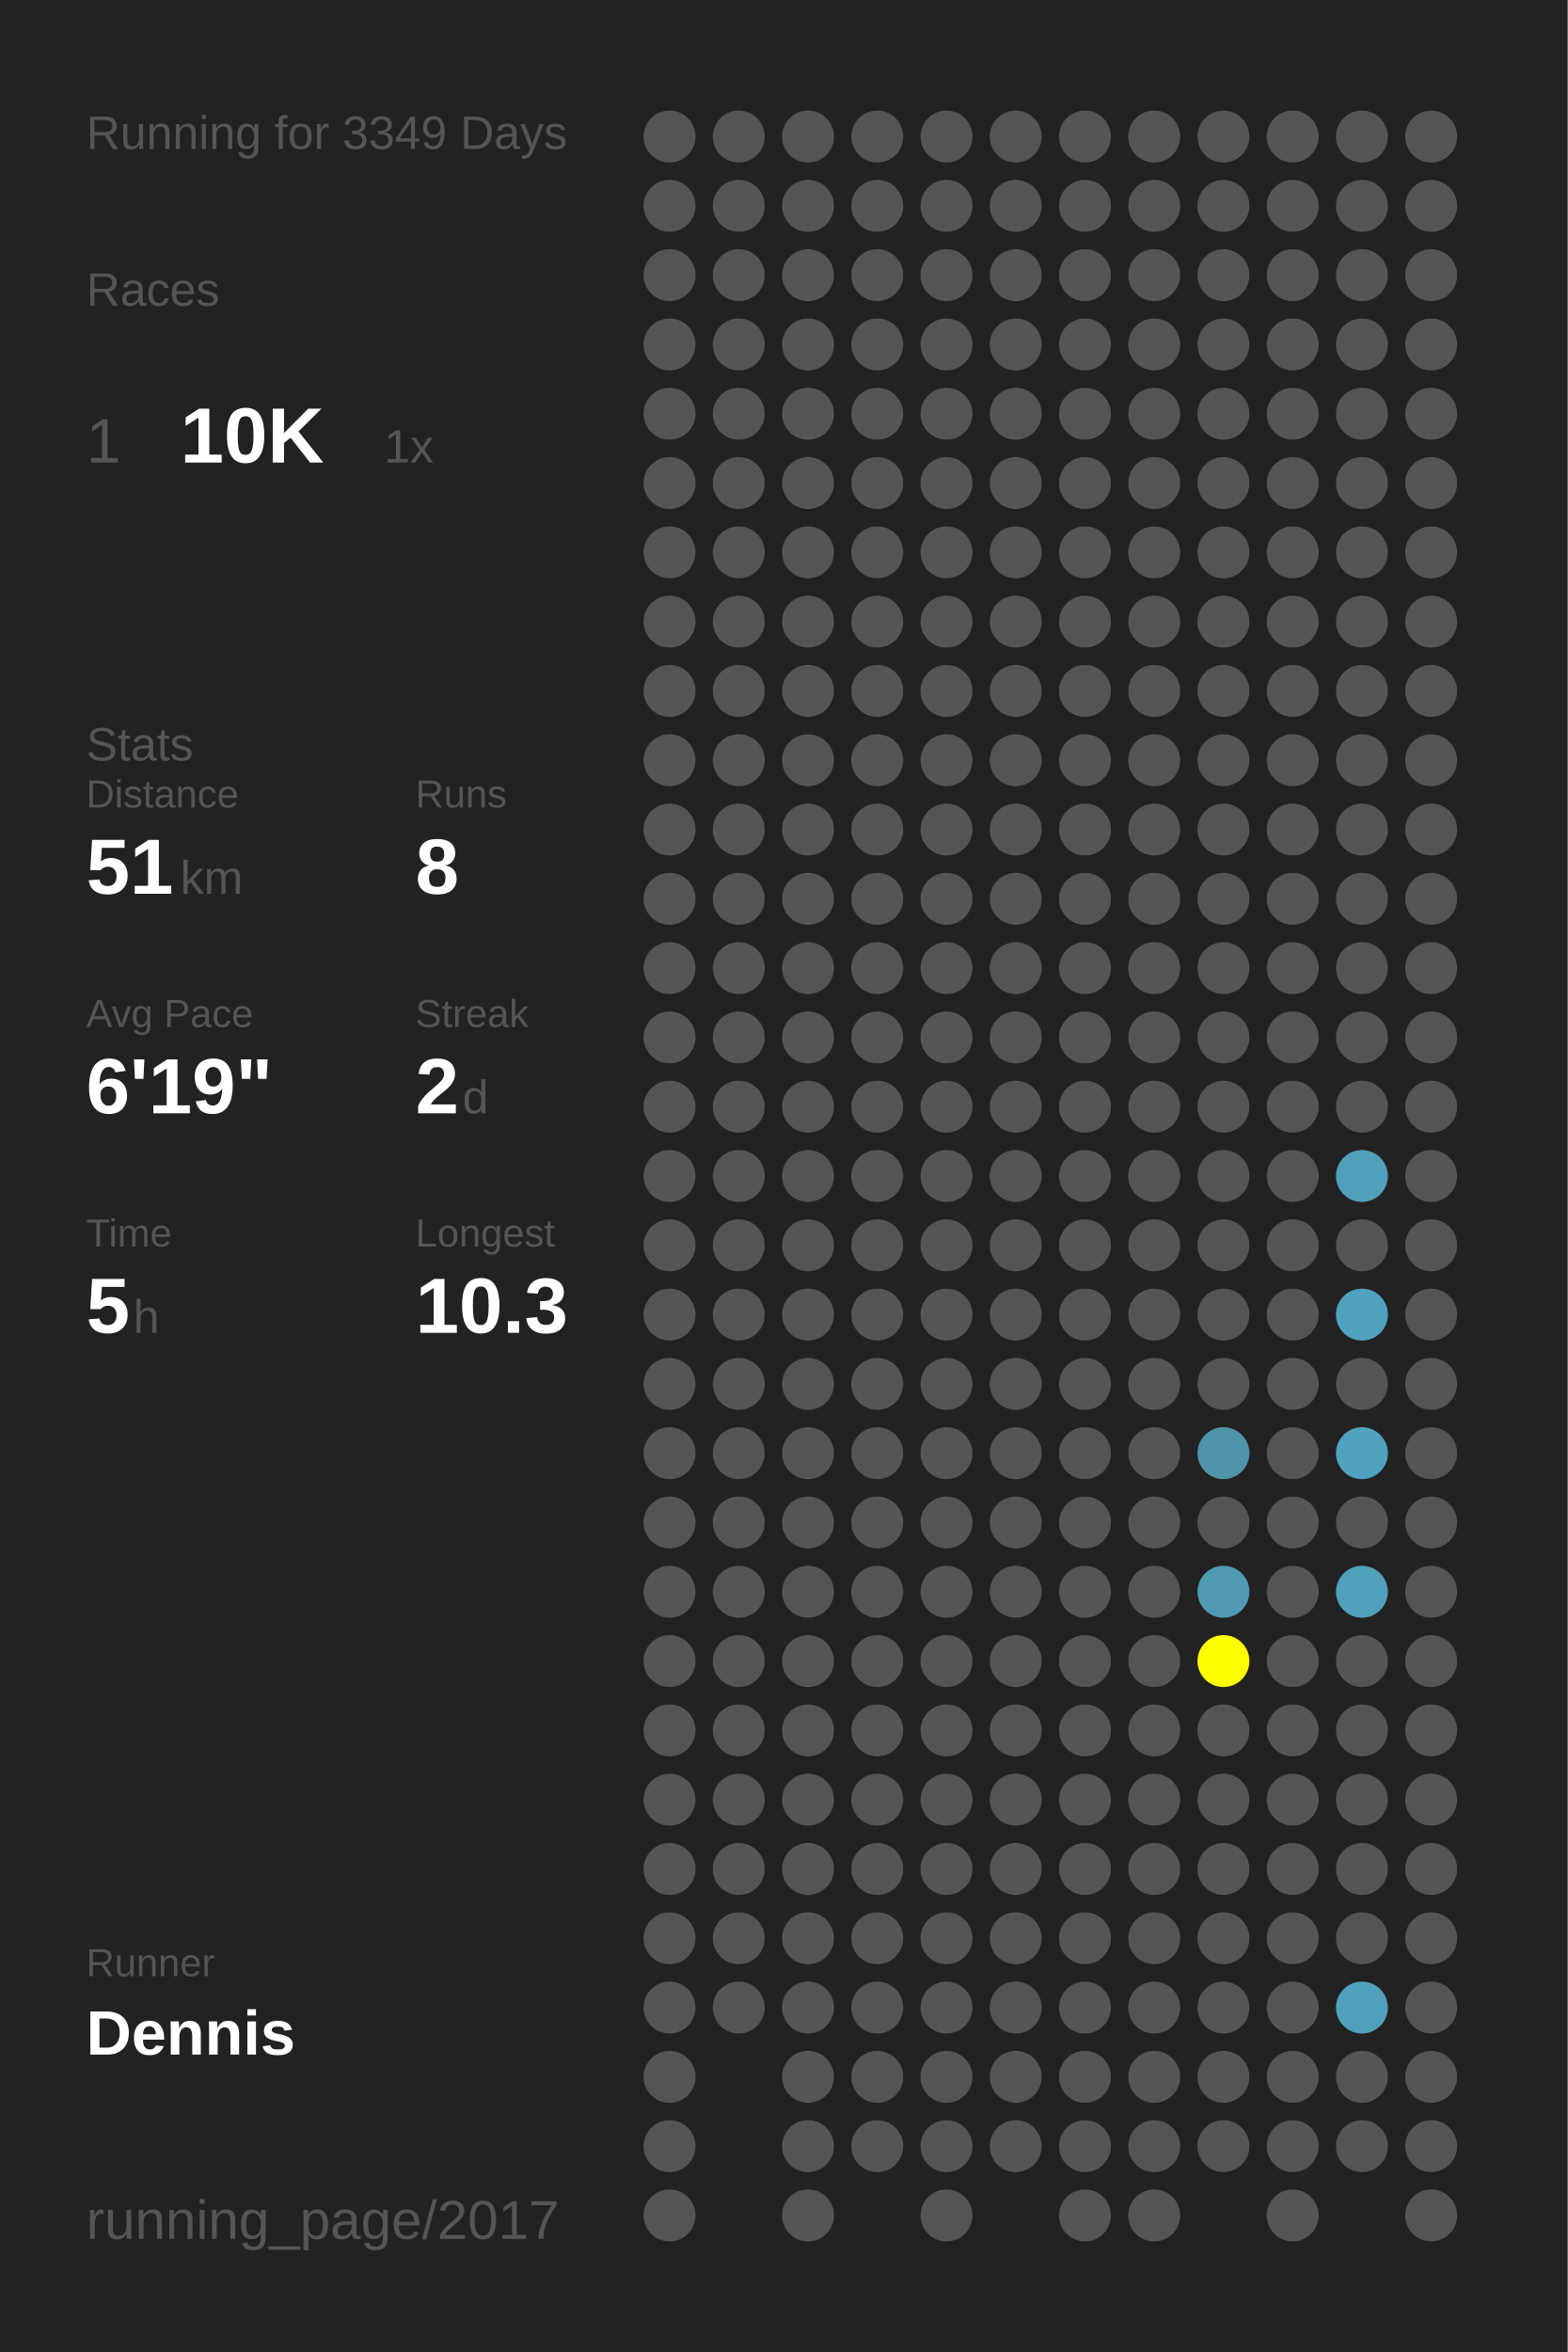
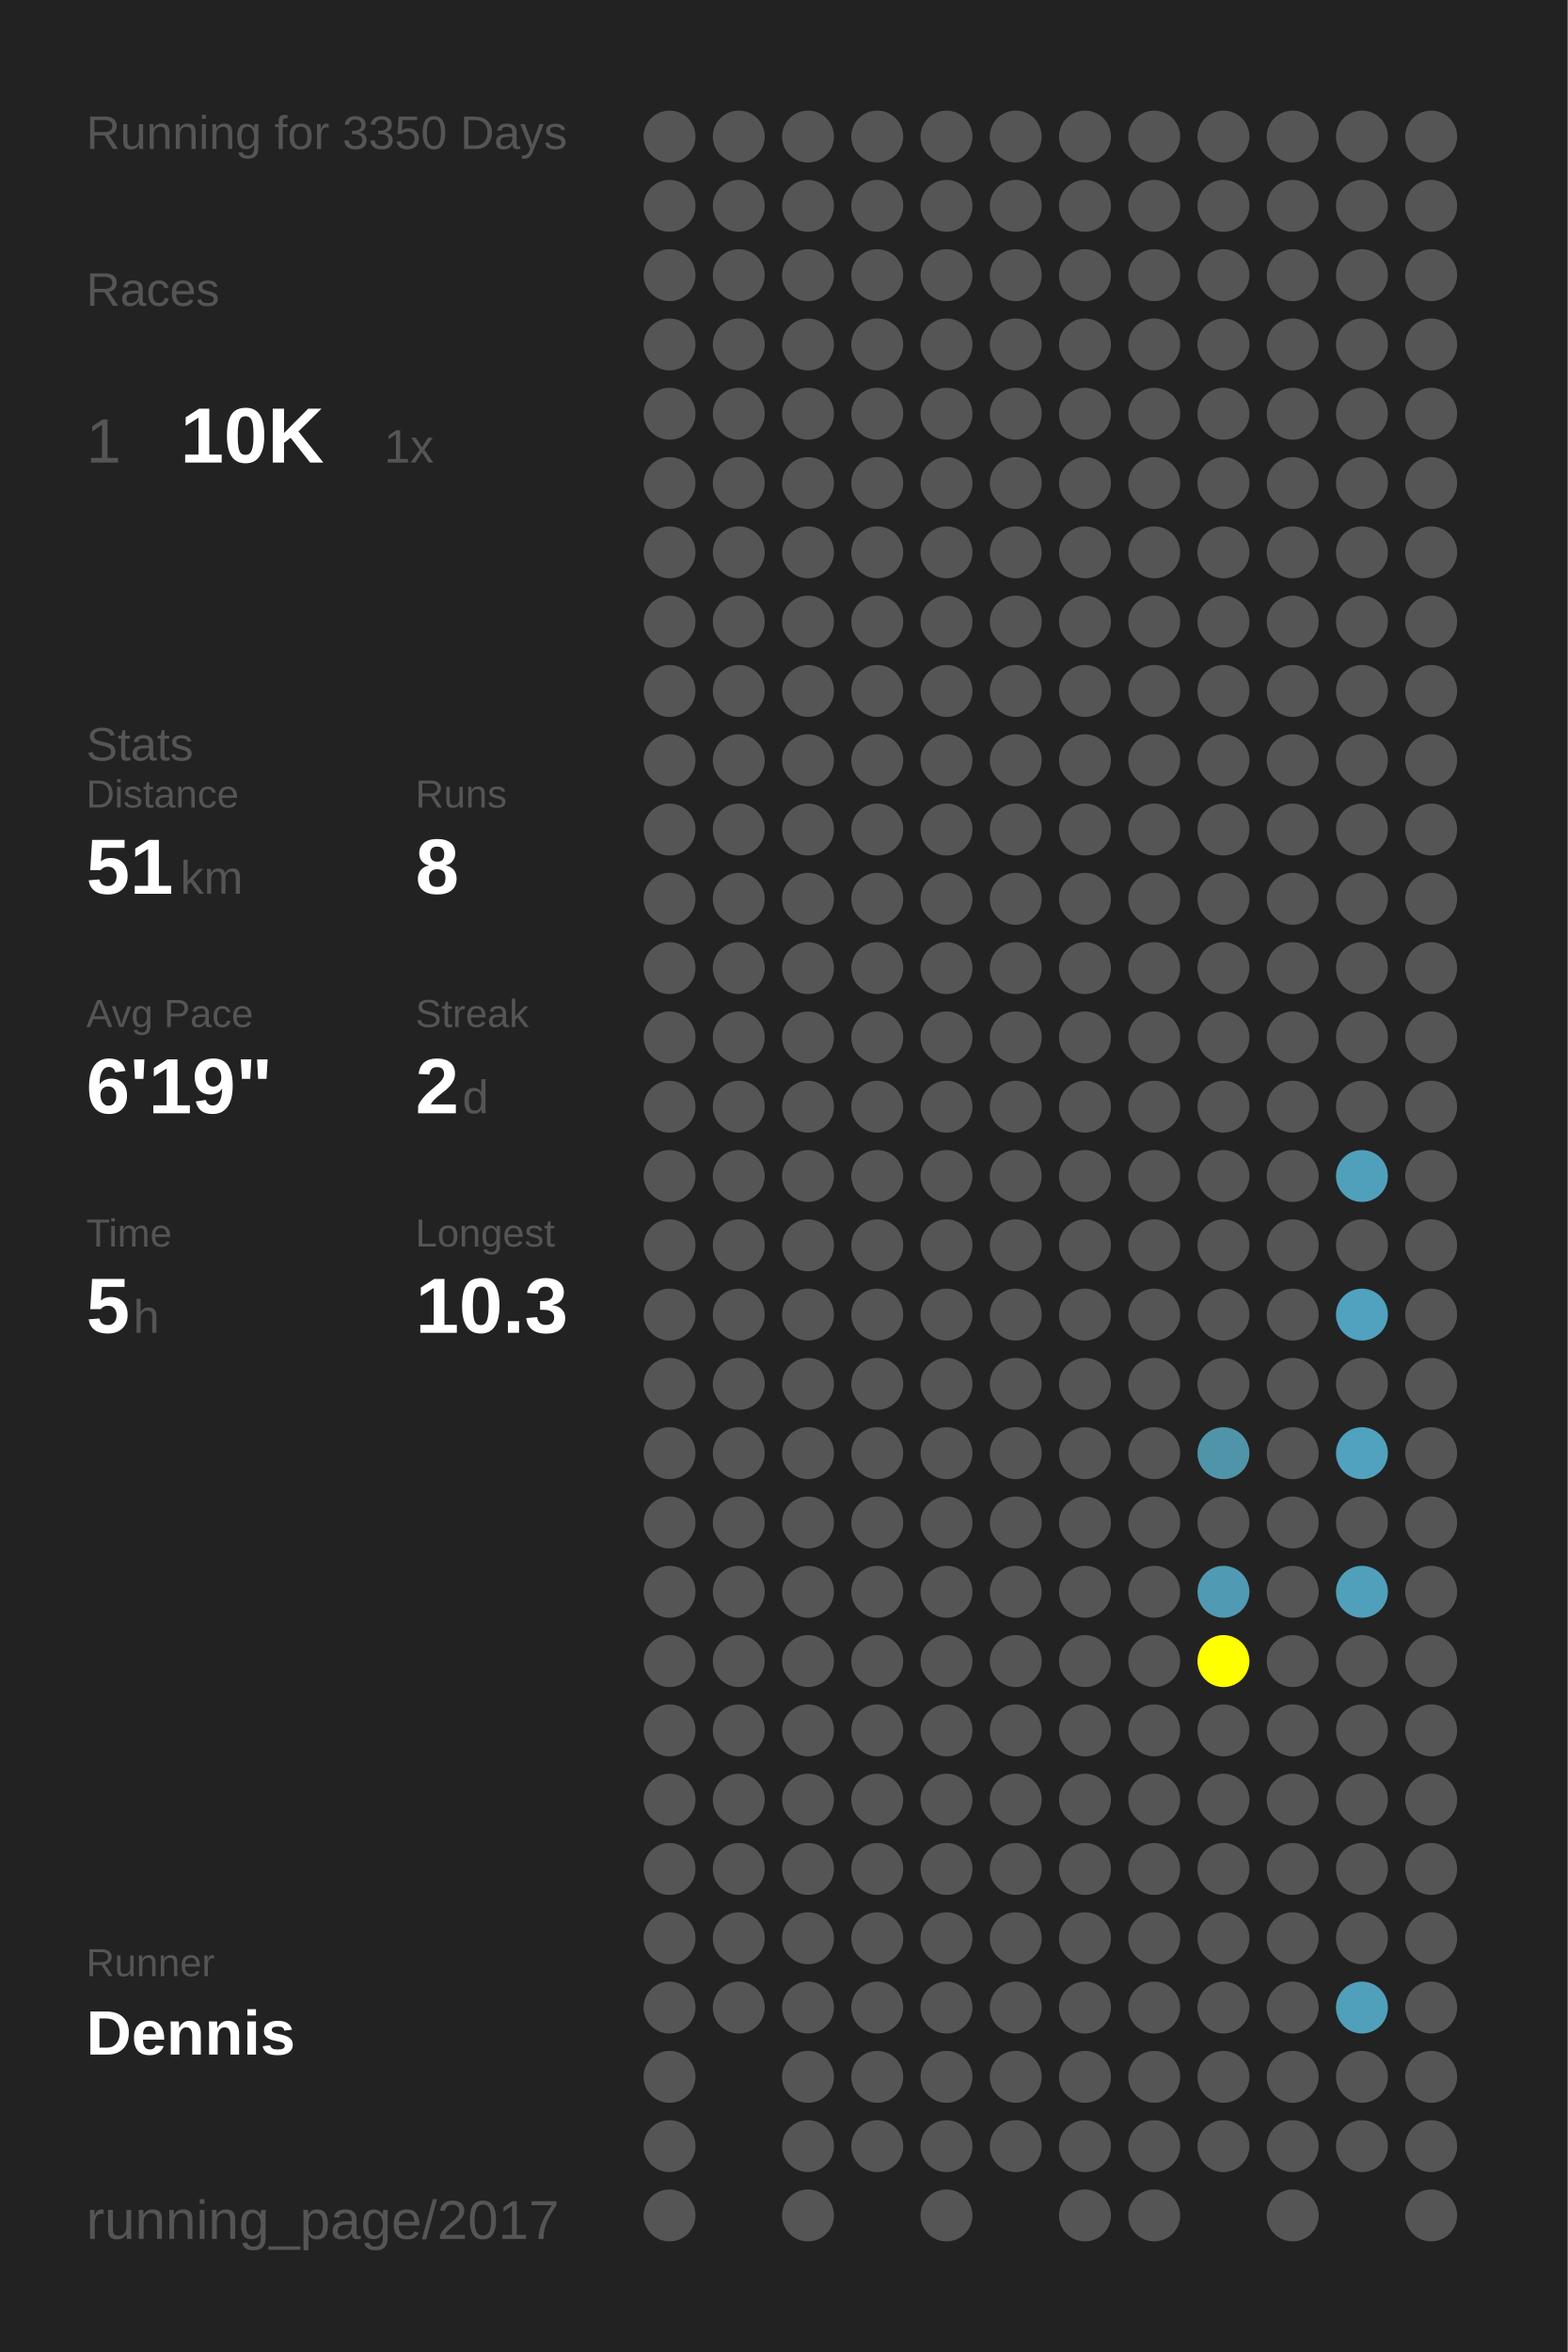
<svg xmlns="http://www.w3.org/2000/svg" baseProfile="full" height="300mm" version="1.1" viewBox="0,0,200,300" width="200mm">
  <defs />
  <rect fill="#222222" height="300" width="200" x="0" y="0" />
-   <text fill="#555555" style="font-size:6px; font-family:Arial;" x="11" y="19">Running for 3349 Days</text>
+   <text fill="#555555" style="font-size:6px; font-family:Arial;" x="11" y="19">Running for 3350 Days</text>
  <text fill="#555555" style="font-size:6px; font-family:Arial;" x="11" y="39">Races</text>
  <text fill="#555555" style="font-size:8px; font-family:Arial;" x="11" y="59">1</text>
  <text fill="#FFFFFF" style="font-size:10px; font-family:Arial; font-weight:bold;" x="23" y="59">10K</text>
  <text fill="#555555" style="font-size:6px; font-family:Arial;" x="49" y="59">1x</text>
  <text fill="#555555" style="font-size:6px; font-family:Arial;" x="11" y="97">Stats</text>
  <text fill="#555555" style="font-size:5px; font-family:Arial;" x="11" y="103">Distance</text>
  <text fill="#FFFFFF" style="font-size:10px; font-family:Arial; font-weight:bold;" x="11" y="114">51</text>
  <text fill="#555555" style="font-size:6px; font-family:Arial;" x="23" y="114">km</text>
  <text fill="#555555" style="font-size:5px; font-family:Arial;" x="53" y="103">Runs</text>
  <text fill="#FFFFFF" style="font-size:10px; font-family:Arial; font-weight:bold;" x="53" y="114">8</text>
  <text fill="#555555" style="font-size:5px; font-family:Arial;" x="11" y="131">Avg Pace</text>
  <text fill="#FFFFFF" style="font-size:10px; font-family:Arial; font-weight:bold;" x="11" y="142">6'19"</text>
  <text fill="#555555" style="font-size:5px; font-family:Arial;" x="53" y="131">Streak</text>
  <text fill="#FFFFFF" style="font-size:10px; font-family:Arial; font-weight:bold;" x="53" y="142">2</text>
  <text fill="#555555" style="font-size:6px; font-family:Arial;" x="59" y="142">d</text>
  <text fill="#555555" style="font-size:5px; font-family:Arial;" x="11" y="159">Time</text>
  <text fill="#FFFFFF" style="font-size:10px; font-family:Arial; font-weight:bold;" x="11" y="170">5</text>
  <text fill="#555555" style="font-size:6px; font-family:Arial;" x="17" y="170">h</text>
  <text fill="#555555" style="font-size:5px; font-family:Arial;" x="53" y="159">Longest</text>
  <text fill="#FFFFFF" style="font-size:10px; font-family:Arial; font-weight:bold;" x="53" y="170">10.3</text>
  <text fill="#555555" style="font-size:5px; font-family:Arial;" x="11" y="252.065">Runner</text>
  <text fill="#FFFFFF" style="font-size:8px; font-family:Arial; font-weight:bold;" x="11" y="262.065">Dennis</text>
  <text fill="#555555" style="font-size:7px; font-family:Arial;" x="11" y="285.581">running_page/2017</text>
  <circle cx="85.417" cy="17.419" fill="#555555" r="3.312" />
  <circle cx="85.417" cy="26.258" fill="#555555" r="3.312" />
  <circle cx="85.417" cy="35.097" fill="#555555" r="3.312" />
  <circle cx="85.417" cy="43.935" fill="#555555" r="3.312" />
  <circle cx="85.417" cy="52.774" fill="#555555" r="3.312" />
  <circle cx="85.417" cy="61.613" fill="#555555" r="3.312" />
  <circle cx="85.417" cy="70.452" fill="#555555" r="3.312" />
  <circle cx="85.417" cy="79.29" fill="#555555" r="3.312" />
  <circle cx="85.417" cy="88.129" fill="#555555" r="3.312" />
  <circle cx="85.417" cy="96.968" fill="#555555" r="3.312" />
  <circle cx="85.417" cy="105.806" fill="#555555" r="3.312" />
  <circle cx="85.417" cy="114.645" fill="#555555" r="3.312" />
  <circle cx="85.417" cy="123.484" fill="#555555" r="3.312" />
  <circle cx="85.417" cy="132.323" fill="#555555" r="3.312" />
  <circle cx="85.417" cy="141.161" fill="#555555" r="3.312" />
  <circle cx="85.417" cy="150" fill="#555555" r="3.312" />
  <circle cx="85.417" cy="158.839" fill="#555555" r="3.312" />
  <circle cx="85.417" cy="167.677" fill="#555555" r="3.312" />
  <circle cx="85.417" cy="176.516" fill="#555555" r="3.312" />
  <circle cx="85.417" cy="185.355" fill="#555555" r="3.312" />
  <circle cx="85.417" cy="194.194" fill="#555555" r="3.312" />
  <circle cx="85.417" cy="203.032" fill="#555555" r="3.312" />
  <circle cx="85.417" cy="211.871" fill="#555555" r="3.312" />
  <circle cx="85.417" cy="220.71" fill="#555555" r="3.312" />
  <circle cx="85.417" cy="229.548" fill="#555555" r="3.312" />
  <circle cx="85.417" cy="238.387" fill="#555555" r="3.312" />
  <circle cx="85.417" cy="247.226" fill="#555555" r="3.312" />
  <circle cx="85.417" cy="256.065" fill="#555555" r="3.312" />
  <circle cx="85.417" cy="264.903" fill="#555555" r="3.312" />
  <circle cx="85.417" cy="273.742" fill="#555555" r="3.312" />
  <circle cx="85.417" cy="282.581" fill="#555555" r="3.312" />
  <circle cx="94.25" cy="17.419" fill="#555555" r="3.312" />
  <circle cx="94.25" cy="26.258" fill="#555555" r="3.312" />
  <circle cx="94.25" cy="35.097" fill="#555555" r="3.312" />
  <circle cx="94.25" cy="43.935" fill="#555555" r="3.312" />
  <circle cx="94.25" cy="52.774" fill="#555555" r="3.312" />
  <circle cx="94.25" cy="61.613" fill="#555555" r="3.312" />
  <circle cx="94.25" cy="70.452" fill="#555555" r="3.312" />
  <circle cx="94.25" cy="79.29" fill="#555555" r="3.312" />
  <circle cx="94.25" cy="88.129" fill="#555555" r="3.312" />
  <circle cx="94.25" cy="96.968" fill="#555555" r="3.312" />
  <circle cx="94.25" cy="105.806" fill="#555555" r="3.312" />
  <circle cx="94.25" cy="114.645" fill="#555555" r="3.312" />
  <circle cx="94.25" cy="123.484" fill="#555555" r="3.312" />
  <circle cx="94.25" cy="132.323" fill="#555555" r="3.312" />
  <circle cx="94.25" cy="141.161" fill="#555555" r="3.312" />
  <circle cx="94.25" cy="150" fill="#555555" r="3.312" />
  <circle cx="94.25" cy="158.839" fill="#555555" r="3.312" />
  <circle cx="94.25" cy="167.677" fill="#555555" r="3.312" />
  <circle cx="94.25" cy="176.516" fill="#555555" r="3.312" />
  <circle cx="94.25" cy="185.355" fill="#555555" r="3.312" />
  <circle cx="94.25" cy="194.194" fill="#555555" r="3.312" />
  <circle cx="94.25" cy="203.032" fill="#555555" r="3.312" />
  <circle cx="94.25" cy="211.871" fill="#555555" r="3.312" />
  <circle cx="94.25" cy="220.71" fill="#555555" r="3.312" />
  <circle cx="94.25" cy="229.548" fill="#555555" r="3.312" />
  <circle cx="94.25" cy="238.387" fill="#555555" r="3.312" />
  <circle cx="94.25" cy="247.226" fill="#555555" r="3.312" />
  <circle cx="94.25" cy="256.065" fill="#555555" r="3.312" />
  <circle cx="103.083" cy="17.419" fill="#555555" r="3.312" />
  <circle cx="103.083" cy="26.258" fill="#555555" r="3.312" />
  <circle cx="103.083" cy="35.097" fill="#555555" r="3.312" />
  <circle cx="103.083" cy="43.935" fill="#555555" r="3.312" />
  <circle cx="103.083" cy="52.774" fill="#555555" r="3.312" />
  <circle cx="103.083" cy="61.613" fill="#555555" r="3.312" />
  <circle cx="103.083" cy="70.452" fill="#555555" r="3.312" />
  <circle cx="103.083" cy="79.29" fill="#555555" r="3.312" />
  <circle cx="103.083" cy="88.129" fill="#555555" r="3.312" />
  <circle cx="103.083" cy="96.968" fill="#555555" r="3.312" />
  <circle cx="103.083" cy="105.806" fill="#555555" r="3.312" />
  <circle cx="103.083" cy="114.645" fill="#555555" r="3.312" />
  <circle cx="103.083" cy="123.484" fill="#555555" r="3.312" />
  <circle cx="103.083" cy="132.323" fill="#555555" r="3.312" />
  <circle cx="103.083" cy="141.161" fill="#555555" r="3.312" />
  <circle cx="103.083" cy="150" fill="#555555" r="3.312" />
  <circle cx="103.083" cy="158.839" fill="#555555" r="3.312" />
  <circle cx="103.083" cy="167.677" fill="#555555" r="3.312" />
  <circle cx="103.083" cy="176.516" fill="#555555" r="3.312" />
  <circle cx="103.083" cy="185.355" fill="#555555" r="3.312" />
  <circle cx="103.083" cy="194.194" fill="#555555" r="3.312" />
  <circle cx="103.083" cy="203.032" fill="#555555" r="3.312" />
  <circle cx="103.083" cy="211.871" fill="#555555" r="3.312" />
  <circle cx="103.083" cy="220.71" fill="#555555" r="3.312" />
  <circle cx="103.083" cy="229.548" fill="#555555" r="3.312" />
  <circle cx="103.083" cy="238.387" fill="#555555" r="3.312" />
  <circle cx="103.083" cy="247.226" fill="#555555" r="3.312" />
  <circle cx="103.083" cy="256.065" fill="#555555" r="3.312" />
  <circle cx="103.083" cy="264.903" fill="#555555" r="3.312" />
  <circle cx="103.083" cy="273.742" fill="#555555" r="3.312" />
  <circle cx="103.083" cy="282.581" fill="#555555" r="3.312" />
  <circle cx="111.917" cy="17.419" fill="#555555" r="3.312" />
  <circle cx="111.917" cy="26.258" fill="#555555" r="3.312" />
  <circle cx="111.917" cy="35.097" fill="#555555" r="3.312" />
  <circle cx="111.917" cy="43.935" fill="#555555" r="3.312" />
  <circle cx="111.917" cy="52.774" fill="#555555" r="3.312" />
  <circle cx="111.917" cy="61.613" fill="#555555" r="3.312" />
  <circle cx="111.917" cy="70.452" fill="#555555" r="3.312" />
  <circle cx="111.917" cy="79.29" fill="#555555" r="3.312" />
  <circle cx="111.917" cy="88.129" fill="#555555" r="3.312" />
  <circle cx="111.917" cy="96.968" fill="#555555" r="3.312" />
  <circle cx="111.917" cy="105.806" fill="#555555" r="3.312" />
  <circle cx="111.917" cy="114.645" fill="#555555" r="3.312" />
  <circle cx="111.917" cy="123.484" fill="#555555" r="3.312" />
  <circle cx="111.917" cy="132.323" fill="#555555" r="3.312" />
  <circle cx="111.917" cy="141.161" fill="#555555" r="3.312" />
  <circle cx="111.917" cy="150" fill="#555555" r="3.312" />
  <circle cx="111.917" cy="158.839" fill="#555555" r="3.312" />
  <circle cx="111.917" cy="167.677" fill="#555555" r="3.312" />
  <circle cx="111.917" cy="176.516" fill="#555555" r="3.312" />
  <circle cx="111.917" cy="185.355" fill="#555555" r="3.312" />
  <circle cx="111.917" cy="194.194" fill="#555555" r="3.312" />
  <circle cx="111.917" cy="203.032" fill="#555555" r="3.312" />
  <circle cx="111.917" cy="211.871" fill="#555555" r="3.312" />
  <circle cx="111.917" cy="220.71" fill="#555555" r="3.312" />
  <circle cx="111.917" cy="229.548" fill="#555555" r="3.312" />
  <circle cx="111.917" cy="238.387" fill="#555555" r="3.312" />
  <circle cx="111.917" cy="247.226" fill="#555555" r="3.312" />
  <circle cx="111.917" cy="256.065" fill="#555555" r="3.312" />
  <circle cx="111.917" cy="264.903" fill="#555555" r="3.312" />
  <circle cx="111.917" cy="273.742" fill="#555555" r="3.312" />
  <circle cx="120.75" cy="17.419" fill="#555555" r="3.312" />
  <circle cx="120.75" cy="26.258" fill="#555555" r="3.312" />
  <circle cx="120.75" cy="35.097" fill="#555555" r="3.312" />
  <circle cx="120.75" cy="43.935" fill="#555555" r="3.312" />
  <circle cx="120.75" cy="52.774" fill="#555555" r="3.312" />
  <circle cx="120.75" cy="61.613" fill="#555555" r="3.312" />
  <circle cx="120.75" cy="70.452" fill="#555555" r="3.312" />
  <circle cx="120.75" cy="79.29" fill="#555555" r="3.312" />
  <circle cx="120.75" cy="88.129" fill="#555555" r="3.312" />
  <circle cx="120.75" cy="96.968" fill="#555555" r="3.312" />
  <circle cx="120.75" cy="105.806" fill="#555555" r="3.312" />
  <circle cx="120.75" cy="114.645" fill="#555555" r="3.312" />
  <circle cx="120.75" cy="123.484" fill="#555555" r="3.312" />
  <circle cx="120.75" cy="132.323" fill="#555555" r="3.312" />
  <circle cx="120.75" cy="141.161" fill="#555555" r="3.312" />
  <circle cx="120.75" cy="150" fill="#555555" r="3.312" />
  <circle cx="120.75" cy="158.839" fill="#555555" r="3.312" />
  <circle cx="120.75" cy="167.677" fill="#555555" r="3.312" />
  <circle cx="120.75" cy="176.516" fill="#555555" r="3.312" />
  <circle cx="120.75" cy="185.355" fill="#555555" r="3.312" />
  <circle cx="120.75" cy="194.194" fill="#555555" r="3.312" />
  <circle cx="120.75" cy="203.032" fill="#555555" r="3.312" />
  <circle cx="120.75" cy="211.871" fill="#555555" r="3.312" />
  <circle cx="120.75" cy="220.71" fill="#555555" r="3.312" />
  <circle cx="120.75" cy="229.548" fill="#555555" r="3.312" />
  <circle cx="120.75" cy="238.387" fill="#555555" r="3.312" />
  <circle cx="120.75" cy="247.226" fill="#555555" r="3.312" />
  <circle cx="120.75" cy="256.065" fill="#555555" r="3.312" />
  <circle cx="120.75" cy="264.903" fill="#555555" r="3.312" />
  <circle cx="120.75" cy="273.742" fill="#555555" r="3.312" />
  <circle cx="120.75" cy="282.581" fill="#555555" r="3.312" />
  <circle cx="129.583" cy="17.419" fill="#555555" r="3.312" />
  <circle cx="129.583" cy="26.258" fill="#555555" r="3.312" />
  <circle cx="129.583" cy="35.097" fill="#555555" r="3.312" />
  <circle cx="129.583" cy="43.935" fill="#555555" r="3.312" />
  <circle cx="129.583" cy="52.774" fill="#555555" r="3.312" />
  <circle cx="129.583" cy="61.613" fill="#555555" r="3.312" />
  <circle cx="129.583" cy="70.452" fill="#555555" r="3.312" />
  <circle cx="129.583" cy="79.29" fill="#555555" r="3.312" />
  <circle cx="129.583" cy="88.129" fill="#555555" r="3.312" />
  <circle cx="129.583" cy="96.968" fill="#555555" r="3.312" />
  <circle cx="129.583" cy="105.806" fill="#555555" r="3.312" />
  <circle cx="129.583" cy="114.645" fill="#555555" r="3.312" />
  <circle cx="129.583" cy="123.484" fill="#555555" r="3.312" />
  <circle cx="129.583" cy="132.323" fill="#555555" r="3.312" />
  <circle cx="129.583" cy="141.161" fill="#555555" r="3.312" />
  <circle cx="129.583" cy="150" fill="#555555" r="3.312" />
  <circle cx="129.583" cy="158.839" fill="#555555" r="3.312" />
  <circle cx="129.583" cy="167.677" fill="#555555" r="3.312" />
  <circle cx="129.583" cy="176.516" fill="#555555" r="3.312" />
  <circle cx="129.583" cy="185.355" fill="#555555" r="3.312" />
  <circle cx="129.583" cy="194.194" fill="#555555" r="3.312" />
  <circle cx="129.583" cy="203.032" fill="#555555" r="3.312" />
  <circle cx="129.583" cy="211.871" fill="#555555" r="3.312" />
  <circle cx="129.583" cy="220.71" fill="#555555" r="3.312" />
  <circle cx="129.583" cy="229.548" fill="#555555" r="3.312" />
  <circle cx="129.583" cy="238.387" fill="#555555" r="3.312" />
  <circle cx="129.583" cy="247.226" fill="#555555" r="3.312" />
  <circle cx="129.583" cy="256.065" fill="#555555" r="3.312" />
  <circle cx="129.583" cy="264.903" fill="#555555" r="3.312" />
  <circle cx="129.583" cy="273.742" fill="#555555" r="3.312" />
  <circle cx="138.417" cy="17.419" fill="#555555" r="3.312" />
  <circle cx="138.417" cy="26.258" fill="#555555" r="3.312" />
  <circle cx="138.417" cy="35.097" fill="#555555" r="3.312" />
  <circle cx="138.417" cy="43.935" fill="#555555" r="3.312" />
  <circle cx="138.417" cy="52.774" fill="#555555" r="3.312" />
  <circle cx="138.417" cy="61.613" fill="#555555" r="3.312" />
  <circle cx="138.417" cy="70.452" fill="#555555" r="3.312" />
  <circle cx="138.417" cy="79.29" fill="#555555" r="3.312" />
  <circle cx="138.417" cy="88.129" fill="#555555" r="3.312" />
  <circle cx="138.417" cy="96.968" fill="#555555" r="3.312" />
  <circle cx="138.417" cy="105.806" fill="#555555" r="3.312" />
  <circle cx="138.417" cy="114.645" fill="#555555" r="3.312" />
  <circle cx="138.417" cy="123.484" fill="#555555" r="3.312" />
  <circle cx="138.417" cy="132.323" fill="#555555" r="3.312" />
  <circle cx="138.417" cy="141.161" fill="#555555" r="3.312" />
  <circle cx="138.417" cy="150" fill="#555555" r="3.312" />
  <circle cx="138.417" cy="158.839" fill="#555555" r="3.312" />
  <circle cx="138.417" cy="167.677" fill="#555555" r="3.312" />
  <circle cx="138.417" cy="176.516" fill="#555555" r="3.312" />
  <circle cx="138.417" cy="185.355" fill="#555555" r="3.312" />
  <circle cx="138.417" cy="194.194" fill="#555555" r="3.312" />
  <circle cx="138.417" cy="203.032" fill="#555555" r="3.312" />
  <circle cx="138.417" cy="211.871" fill="#555555" r="3.312" />
  <circle cx="138.417" cy="220.71" fill="#555555" r="3.312" />
  <circle cx="138.417" cy="229.548" fill="#555555" r="3.312" />
  <circle cx="138.417" cy="238.387" fill="#555555" r="3.312" />
  <circle cx="138.417" cy="247.226" fill="#555555" r="3.312" />
  <circle cx="138.417" cy="256.065" fill="#555555" r="3.312" />
  <circle cx="138.417" cy="264.903" fill="#555555" r="3.312" />
  <circle cx="138.417" cy="273.742" fill="#555555" r="3.312" />
  <circle cx="138.417" cy="282.581" fill="#555555" r="3.312" />
  <circle cx="147.25" cy="17.419" fill="#555555" r="3.312" />
  <circle cx="147.25" cy="26.258" fill="#555555" r="3.312" />
  <circle cx="147.25" cy="35.097" fill="#555555" r="3.312" />
  <circle cx="147.25" cy="43.935" fill="#555555" r="3.312" />
  <circle cx="147.25" cy="52.774" fill="#555555" r="3.312" />
  <circle cx="147.25" cy="61.613" fill="#555555" r="3.312" />
  <circle cx="147.25" cy="70.452" fill="#555555" r="3.312" />
  <circle cx="147.25" cy="79.29" fill="#555555" r="3.312" />
  <circle cx="147.25" cy="88.129" fill="#555555" r="3.312" />
  <circle cx="147.25" cy="96.968" fill="#555555" r="3.312" />
  <circle cx="147.25" cy="105.806" fill="#555555" r="3.312" />
  <circle cx="147.25" cy="114.645" fill="#555555" r="3.312" />
  <circle cx="147.25" cy="123.484" fill="#555555" r="3.312" />
  <circle cx="147.25" cy="132.323" fill="#555555" r="3.312" />
  <circle cx="147.25" cy="141.161" fill="#555555" r="3.312" />
  <circle cx="147.25" cy="150" fill="#555555" r="3.312" />
  <circle cx="147.25" cy="158.839" fill="#555555" r="3.312" />
  <circle cx="147.25" cy="167.677" fill="#555555" r="3.312" />
  <circle cx="147.25" cy="176.516" fill="#555555" r="3.312" />
  <circle cx="147.25" cy="185.355" fill="#555555" r="3.312" />
  <circle cx="147.25" cy="194.194" fill="#555555" r="3.312" />
  <circle cx="147.25" cy="203.032" fill="#555555" r="3.312" />
  <circle cx="147.25" cy="211.871" fill="#555555" r="3.312" />
  <circle cx="147.25" cy="220.71" fill="#555555" r="3.312" />
  <circle cx="147.25" cy="229.548" fill="#555555" r="3.312" />
  <circle cx="147.25" cy="238.387" fill="#555555" r="3.312" />
  <circle cx="147.25" cy="247.226" fill="#555555" r="3.312" />
  <circle cx="147.25" cy="256.065" fill="#555555" r="3.312" />
  <circle cx="147.25" cy="264.903" fill="#555555" r="3.312" />
  <circle cx="147.25" cy="273.742" fill="#555555" r="3.312" />
  <circle cx="147.25" cy="282.581" fill="#555555" r="3.312" />
  <circle cx="156.083" cy="17.419" fill="#555555" r="3.312" />
  <circle cx="156.083" cy="26.258" fill="#555555" r="3.312" />
  <circle cx="156.083" cy="35.097" fill="#555555" r="3.312" />
  <circle cx="156.083" cy="43.935" fill="#555555" r="3.312" />
  <circle cx="156.083" cy="52.774" fill="#555555" r="3.312" />
  <circle cx="156.083" cy="61.613" fill="#555555" r="3.312" />
  <circle cx="156.083" cy="70.452" fill="#555555" r="3.312" />
  <circle cx="156.083" cy="79.29" fill="#555555" r="3.312" />
  <circle cx="156.083" cy="88.129" fill="#555555" r="3.312" />
  <circle cx="156.083" cy="96.968" fill="#555555" r="3.312" />
  <circle cx="156.083" cy="105.806" fill="#555555" r="3.312" />
  <circle cx="156.083" cy="114.645" fill="#555555" r="3.312" />
  <circle cx="156.083" cy="123.484" fill="#555555" r="3.312" />
  <circle cx="156.083" cy="132.323" fill="#555555" r="3.312" />
  <circle cx="156.083" cy="141.161" fill="#555555" r="3.312" />
  <circle cx="156.083" cy="150" fill="#555555" r="3.312" />
  <circle cx="156.083" cy="158.839" fill="#555555" r="3.312" />
  <circle cx="156.083" cy="167.677" fill="#555555" r="3.312" />
  <circle cx="156.083" cy="176.516" fill="#555555" r="3.312" />
  <circle cx="156.083" cy="185.355" fill="#5094aa" r="3.312" />
  <circle cx="156.083" cy="194.194" fill="#555555" r="3.312" />
  <circle cx="156.083" cy="203.032" fill="#509ab4" r="3.312" />
  <circle cx="156.083" cy="211.871" fill="#FFFF00" r="3.312" />
  <circle cx="156.083" cy="220.71" fill="#555555" r="3.312" />
  <circle cx="156.083" cy="229.548" fill="#555555" r="3.312" />
  <circle cx="156.083" cy="238.387" fill="#555555" r="3.312" />
  <circle cx="156.083" cy="247.226" fill="#555555" r="3.312" />
  <circle cx="156.083" cy="256.065" fill="#555555" r="3.312" />
  <circle cx="156.083" cy="264.903" fill="#555555" r="3.312" />
  <circle cx="156.083" cy="273.742" fill="#555555" r="3.312" />
  <circle cx="164.917" cy="17.419" fill="#555555" r="3.312" />
  <circle cx="164.917" cy="26.258" fill="#555555" r="3.312" />
  <circle cx="164.917" cy="35.097" fill="#555555" r="3.312" />
  <circle cx="164.917" cy="43.935" fill="#555555" r="3.312" />
  <circle cx="164.917" cy="52.774" fill="#555555" r="3.312" />
  <circle cx="164.917" cy="61.613" fill="#555555" r="3.312" />
  <circle cx="164.917" cy="70.452" fill="#555555" r="3.312" />
  <circle cx="164.917" cy="79.29" fill="#555555" r="3.312" />
  <circle cx="164.917" cy="88.129" fill="#555555" r="3.312" />
  <circle cx="164.917" cy="96.968" fill="#555555" r="3.312" />
  <circle cx="164.917" cy="105.806" fill="#555555" r="3.312" />
  <circle cx="164.917" cy="114.645" fill="#555555" r="3.312" />
  <circle cx="164.917" cy="123.484" fill="#555555" r="3.312" />
  <circle cx="164.917" cy="132.323" fill="#555555" r="3.312" />
  <circle cx="164.917" cy="141.161" fill="#555555" r="3.312" />
  <circle cx="164.917" cy="150" fill="#555555" r="3.312" />
  <circle cx="164.917" cy="158.839" fill="#555555" r="3.312" />
  <circle cx="164.917" cy="167.677" fill="#555555" r="3.312" />
  <circle cx="164.917" cy="176.516" fill="#555555" r="3.312" />
  <circle cx="164.917" cy="185.355" fill="#555555" r="3.312" />
  <circle cx="164.917" cy="194.194" fill="#555555" r="3.312" />
  <circle cx="164.917" cy="203.032" fill="#555555" r="3.312" />
  <circle cx="164.917" cy="211.871" fill="#555555" r="3.312" />
  <circle cx="164.917" cy="220.71" fill="#555555" r="3.312" />
  <circle cx="164.917" cy="229.548" fill="#555555" r="3.312" />
  <circle cx="164.917" cy="238.387" fill="#555555" r="3.312" />
  <circle cx="164.917" cy="247.226" fill="#555555" r="3.312" />
  <circle cx="164.917" cy="256.065" fill="#555555" r="3.312" />
  <circle cx="164.917" cy="264.903" fill="#555555" r="3.312" />
  <circle cx="164.917" cy="273.742" fill="#555555" r="3.312" />
  <circle cx="164.917" cy="282.581" fill="#555555" r="3.312" />
  <circle cx="173.75" cy="17.419" fill="#555555" r="3.312" />
  <circle cx="173.75" cy="26.258" fill="#555555" r="3.312" />
  <circle cx="173.75" cy="35.097" fill="#555555" r="3.312" />
  <circle cx="173.75" cy="43.935" fill="#555555" r="3.312" />
  <circle cx="173.75" cy="52.774" fill="#555555" r="3.312" />
  <circle cx="173.75" cy="61.613" fill="#555555" r="3.312" />
  <circle cx="173.75" cy="70.452" fill="#555555" r="3.312" />
  <circle cx="173.75" cy="79.29" fill="#555555" r="3.312" />
  <circle cx="173.75" cy="88.129" fill="#555555" r="3.312" />
  <circle cx="173.75" cy="96.968" fill="#555555" r="3.312" />
  <circle cx="173.75" cy="105.806" fill="#555555" r="3.312" />
  <circle cx="173.75" cy="114.645" fill="#555555" r="3.312" />
  <circle cx="173.75" cy="123.484" fill="#555555" r="3.312" />
  <circle cx="173.75" cy="132.323" fill="#555555" r="3.312" />
  <circle cx="173.75" cy="141.161" fill="#555555" r="3.312" />
  <circle cx="173.75" cy="150" fill="#50a0bc" r="3.312" />
  <circle cx="173.75" cy="158.839" fill="#555555" r="3.312" />
  <circle cx="173.75" cy="167.677" fill="#50a2be" r="3.312" />
  <circle cx="173.75" cy="176.516" fill="#555555" r="3.312" />
  <circle cx="173.75" cy="185.355" fill="#50a2be" r="3.312" />
  <circle cx="173.75" cy="194.194" fill="#555555" r="3.312" />
  <circle cx="173.75" cy="203.032" fill="#50a0bb" r="3.312" />
  <circle cx="173.75" cy="211.871" fill="#555555" r="3.312" />
  <circle cx="173.75" cy="220.71" fill="#555555" r="3.312" />
  <circle cx="173.75" cy="229.548" fill="#555555" r="3.312" />
  <circle cx="173.75" cy="238.387" fill="#555555" r="3.312" />
  <circle cx="173.75" cy="247.226" fill="#555555" r="3.312" />
  <circle cx="173.75" cy="256.065" fill="#50a0bb" r="3.312" />
  <circle cx="173.75" cy="264.903" fill="#555555" r="3.312" />
  <circle cx="173.75" cy="273.742" fill="#555555" r="3.312" />
  <circle cx="182.583" cy="17.419" fill="#555555" r="3.312" />
  <circle cx="182.583" cy="26.258" fill="#555555" r="3.312" />
  <circle cx="182.583" cy="35.097" fill="#555555" r="3.312" />
  <circle cx="182.583" cy="43.935" fill="#555555" r="3.312" />
  <circle cx="182.583" cy="52.774" fill="#555555" r="3.312" />
  <circle cx="182.583" cy="61.613" fill="#555555" r="3.312" />
  <circle cx="182.583" cy="70.452" fill="#555555" r="3.312" />
  <circle cx="182.583" cy="79.29" fill="#555555" r="3.312" />
  <circle cx="182.583" cy="88.129" fill="#555555" r="3.312" />
  <circle cx="182.583" cy="96.968" fill="#555555" r="3.312" />
  <circle cx="182.583" cy="105.806" fill="#555555" r="3.312" />
  <circle cx="182.583" cy="114.645" fill="#555555" r="3.312" />
  <circle cx="182.583" cy="123.484" fill="#555555" r="3.312" />
  <circle cx="182.583" cy="132.323" fill="#555555" r="3.312" />
  <circle cx="182.583" cy="141.161" fill="#555555" r="3.312" />
  <circle cx="182.583" cy="150" fill="#555555" r="3.312" />
  <circle cx="182.583" cy="158.839" fill="#555555" r="3.312" />
  <circle cx="182.583" cy="167.677" fill="#555555" r="3.312" />
  <circle cx="182.583" cy="176.516" fill="#555555" r="3.312" />
  <circle cx="182.583" cy="185.355" fill="#555555" r="3.312" />
  <circle cx="182.583" cy="194.194" fill="#555555" r="3.312" />
  <circle cx="182.583" cy="203.032" fill="#555555" r="3.312" />
  <circle cx="182.583" cy="211.871" fill="#555555" r="3.312" />
  <circle cx="182.583" cy="220.71" fill="#555555" r="3.312" />
  <circle cx="182.583" cy="229.548" fill="#555555" r="3.312" />
  <circle cx="182.583" cy="238.387" fill="#555555" r="3.312" />
  <circle cx="182.583" cy="247.226" fill="#555555" r="3.312" />
  <circle cx="182.583" cy="256.065" fill="#555555" r="3.312" />
  <circle cx="182.583" cy="264.903" fill="#555555" r="3.312" />
  <circle cx="182.583" cy="273.742" fill="#555555" r="3.312" />
  <circle cx="182.583" cy="282.581" fill="#555555" r="3.312" />
</svg>
